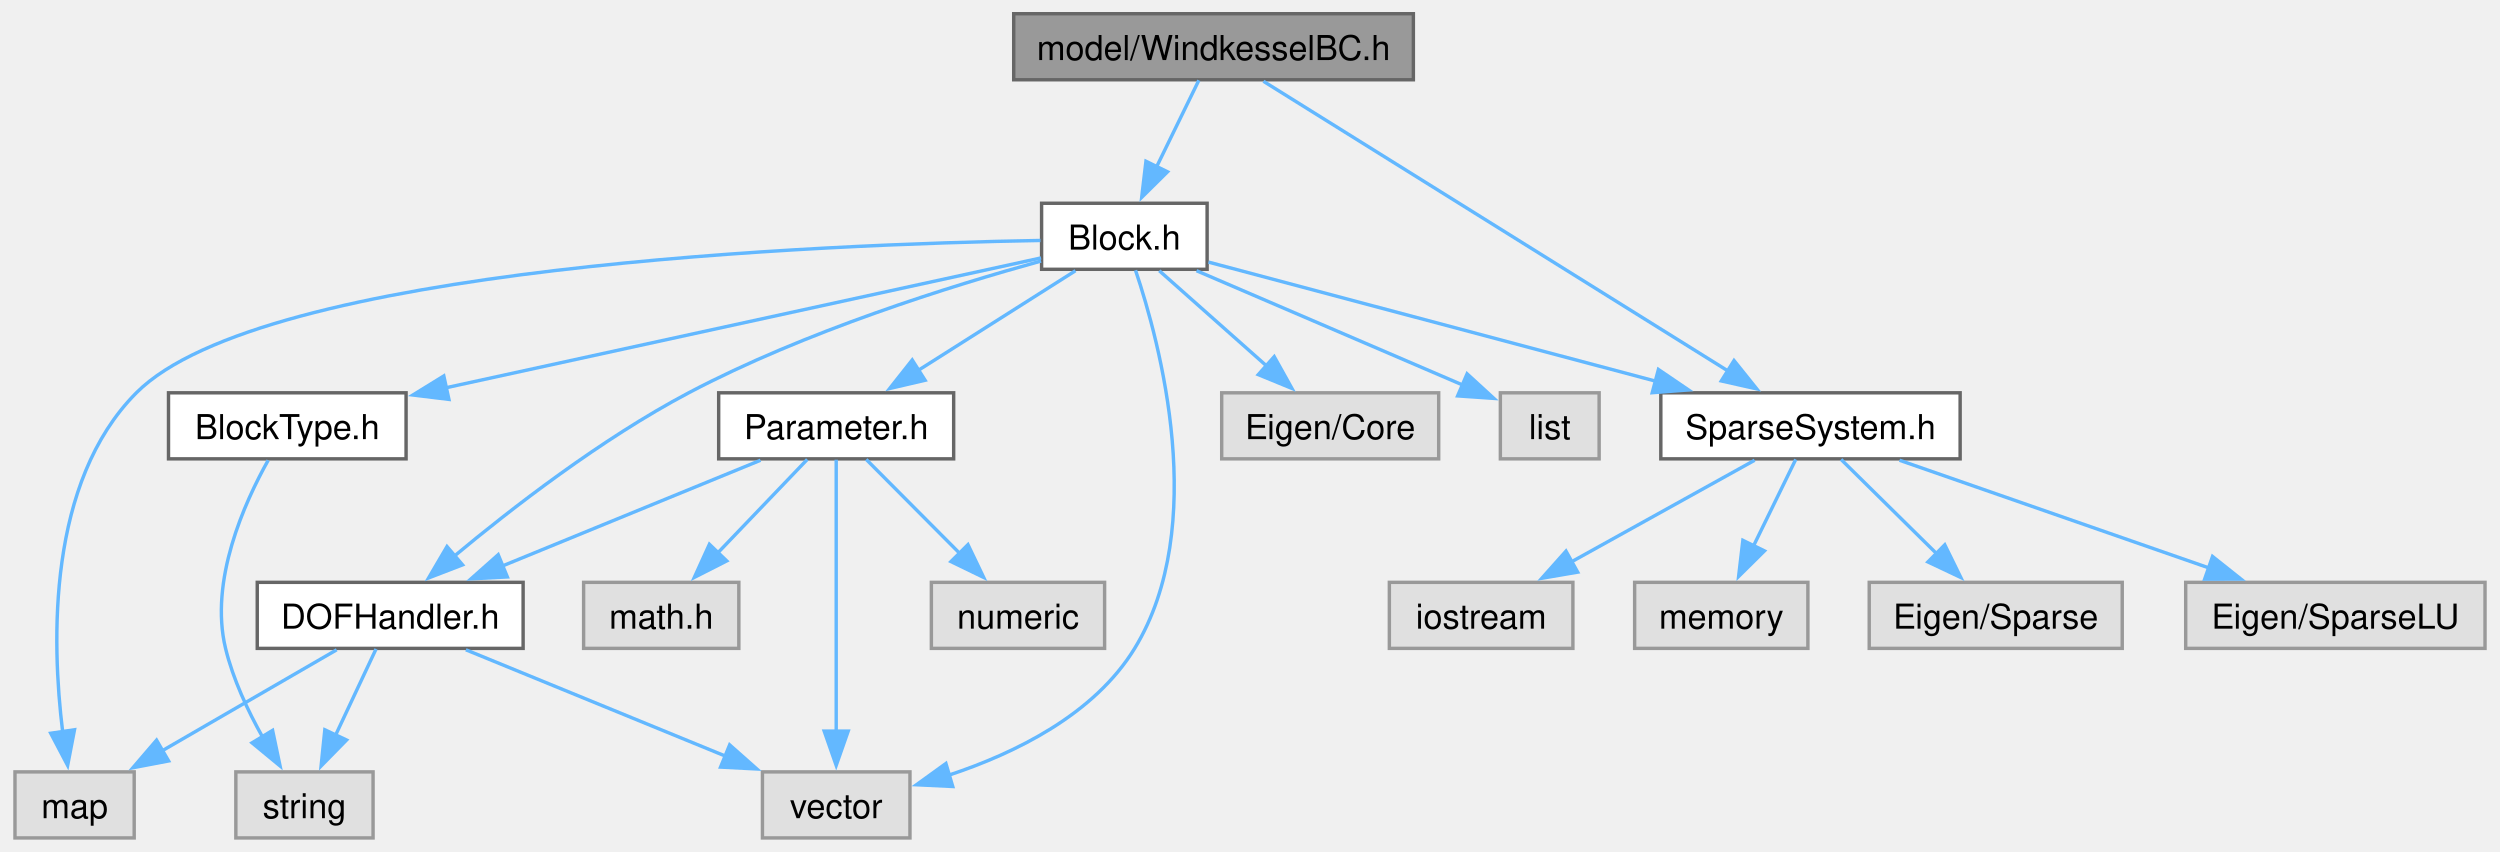
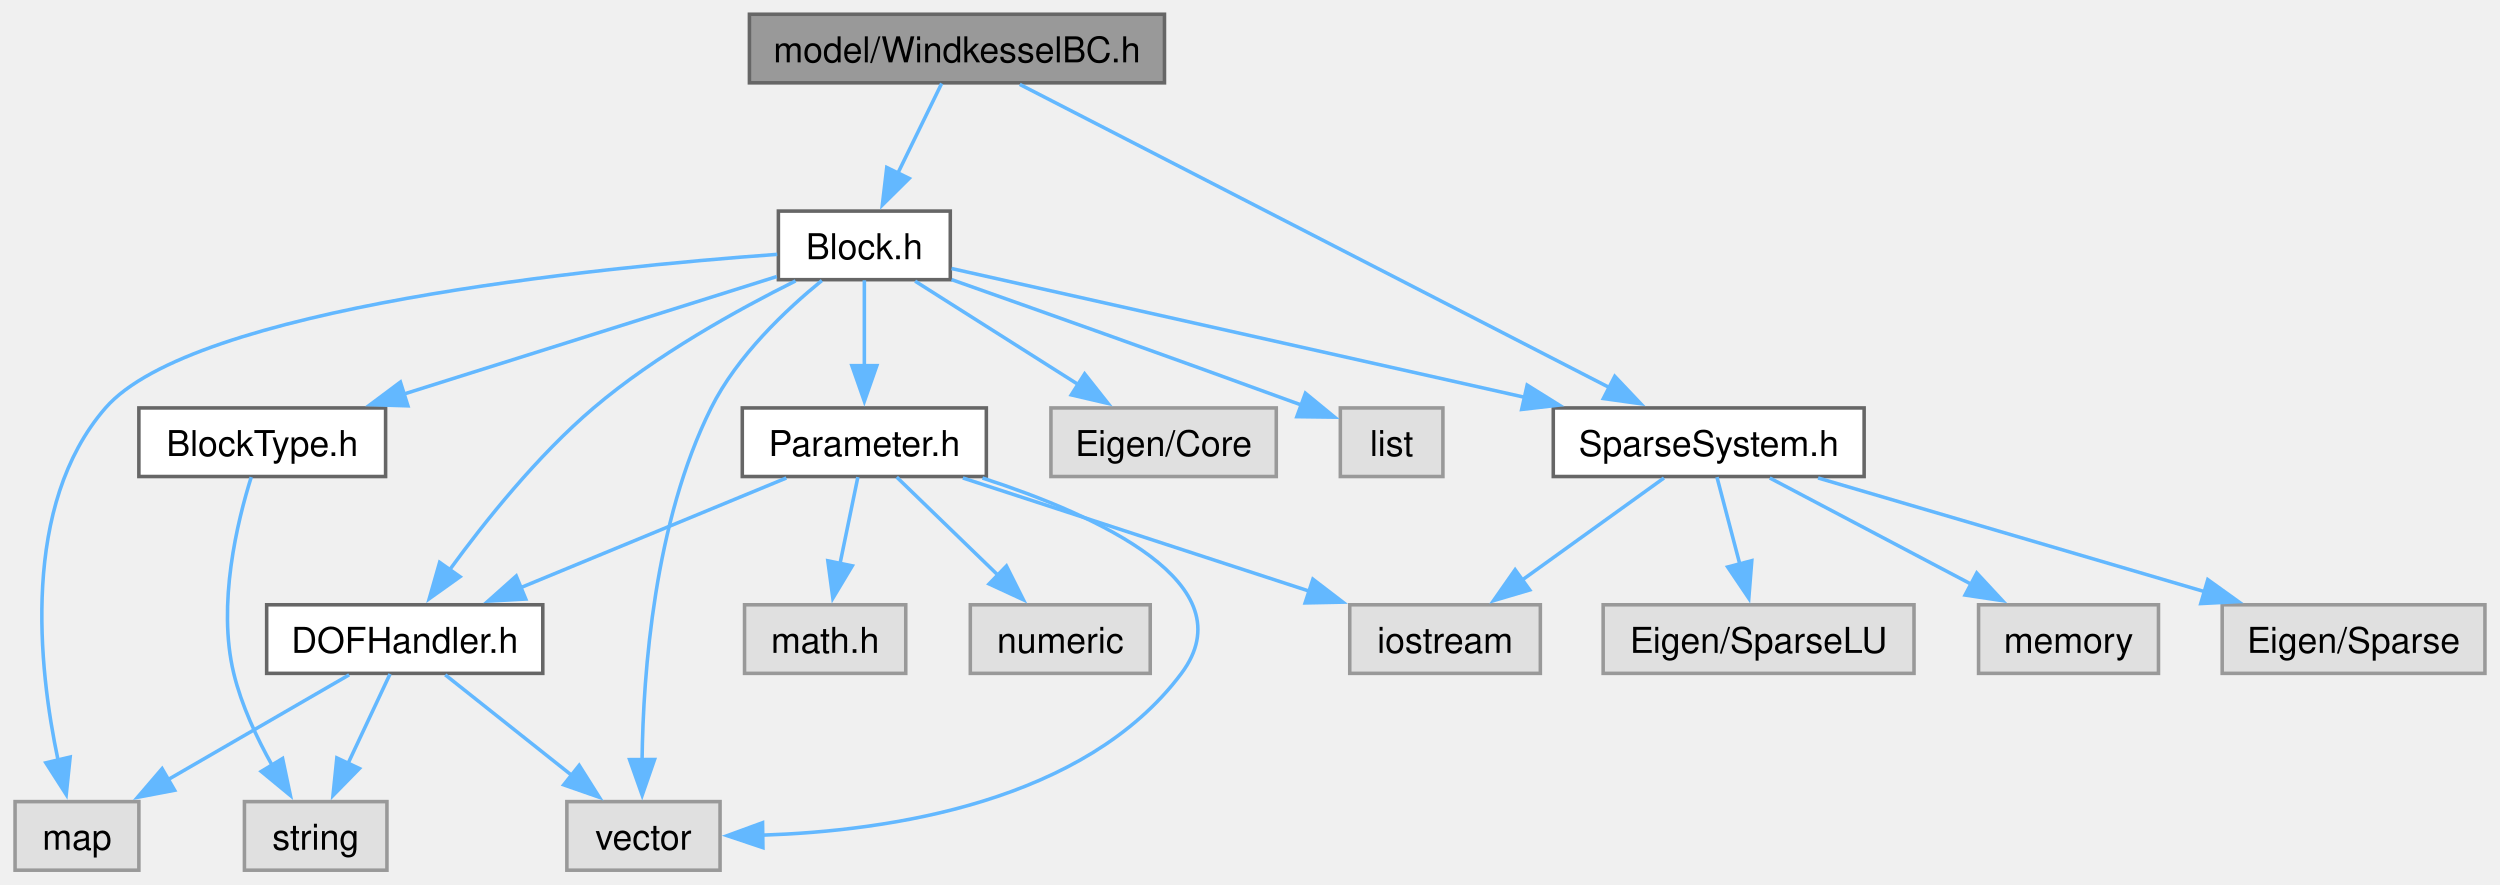
- <svg xmlns="http://www.w3.org/2000/svg" xmlns:xlink="http://www.w3.org/1999/xlink" width="728pt" height="248pt" viewBox="0.00 0.00 728.00 248.25">
+ <svg xmlns="http://www.w3.org/2000/svg" xmlns:xlink="http://www.w3.org/1999/xlink" width="701pt" height="248pt" viewBox="0.00 0.00 701.25 248.25">
  <g id="graph0" class="graph" transform="scale(1 1) rotate(0) translate(4 244.25)">
    <g id="Node000001" class="node">
      <g id="a_Node000001">
        <a xlink:title="model::WindkesselBC source file">
-           <polygon fill="#999999" stroke="#666666" points="407.62,-240.25 291.12,-240.25 291.12,-221 407.62,-221 407.62,-240.25" />
-           <text text-anchor="middle" x="349.38" y="-226.75" font-family="Helvetica,sans-Serif" font-size="10.00">model/WindkesselBC.h</text>
+           <polygon fill="#999999" stroke="#666666" points="322.62,-240.25 206.12,-240.25 206.12,-221 322.62,-221 322.62,-240.25" />
+           <text text-anchor="middle" x="264.38" y="-226.75" font-family="Helvetica,sans-Serif" font-size="10.00">model/WindkesselBC.h</text>
        </a>
      </g>
    </g>
    <g id="Node000002" class="node">
      <g id="a_Node000002">
        <a xlink:href="_block_8h.html" target="_top" xlink:title="model::Block source file">
-           <polygon fill="white" stroke="#666666" points="347.5,-185 299.25,-185 299.25,-165.75 347.5,-165.75 347.5,-185" />
-           <text text-anchor="middle" x="323.38" y="-171.5" font-family="Helvetica,sans-Serif" font-size="10.00">Block.h</text>
+           <polygon fill="white" stroke="#666666" points="262.5,-185 214.25,-185 214.25,-165.75 262.5,-165.75 262.5,-185" />
+           <text text-anchor="middle" x="238.38" y="-171.5" font-family="Helvetica,sans-Serif" font-size="10.00">Block.h</text>
        </a>
      </g>
    </g>
    <g id="edge1_Node000001_Node000002" class="edge">
      <g id="a_edge1_Node000001_Node000002">
        <a xlink:title=" ">
-           <path fill="none" stroke="#63b8ff" d="M345.08,-220.83C341.75,-214.01 337.01,-204.31 332.81,-195.7" />
-           <polygon fill="#63b8ff" stroke="#63b8ff" points="335.96,-194.17 328.43,-186.72 329.67,-197.24 335.96,-194.17" />
-         </a>
-       </g>
-     </g>
-     <g id="Node000013" class="node">
-       <g id="a_Node000013">
+           <path fill="none" stroke="#63b8ff" d="M260.08,-220.83C256.75,-214.01 252.01,-204.31 247.81,-195.7" />
+           <polygon fill="#63b8ff" stroke="#63b8ff" points="250.96,-194.17 243.43,-186.72 244.67,-197.24 250.96,-194.17" />
+         </a>
+       </g>
+     </g>
+     <g id="Node000014" class="node">
+       <g id="a_Node000014">
        <a xlink:href="_sparse_system_8h.html" target="_top" xlink:title="SparseSystem source file.">
-           <polygon fill="white" stroke="#666666" points="567,-129.75 479.75,-129.75 479.75,-110.5 567,-110.5 567,-129.75" />
-           <text text-anchor="middle" x="523.38" y="-116.25" font-family="Helvetica,sans-Serif" font-size="10.00">SparseSystem.h</text>
-         </a>
-       </g>
-     </g>
-     <g id="edge22_Node000001_Node000013" class="edge">
-       <g id="a_edge22_Node000001_Node000013">
-         <a xlink:title=" ">
-           <path fill="none" stroke="#63b8ff" d="M363.91,-220.56C393.92,-201.85 462.99,-158.78 499.6,-135.95" />
-           <polygon fill="#63b8ff" stroke="#63b8ff" points="501.09,-139.15 507.72,-130.89 497.38,-133.21 501.09,-139.15" />
+           <polygon fill="white" stroke="#666666" points="519,-129.75 431.75,-129.75 431.75,-110.5 519,-110.5 519,-129.75" />
+           <text text-anchor="middle" x="475.38" y="-116.25" font-family="Helvetica,sans-Serif" font-size="10.00">SparseSystem.h</text>
+         </a>
+       </g>
+     </g>
+     <g id="edge23_Node000001_Node000014" class="edge">
+       <g id="a_edge23_Node000001_Node000014">
+         <a xlink:title=" ">
+           <path fill="none" stroke="#63b8ff" d="M282,-220.56C318.69,-201.69 403.52,-158.07 447.62,-135.4" />
+           <polygon fill="#63b8ff" stroke="#63b8ff" points="449.01,-138.62 456.3,-130.93 445.81,-132.39 449.01,-138.62" />
        </a>
      </g>
    </g>
    <g id="Node000003" class="node">
      <g id="a_Node000003">
        <a xlink:title=" ">
-           <polygon fill="#e0e0e0" stroke="#999999" points="415,-129.75 351.75,-129.75 351.75,-110.5 415,-110.5 415,-129.75" />
-           <text text-anchor="middle" x="383.38" y="-116.25" font-family="Helvetica,sans-Serif" font-size="10.00">Eigen/Core</text>
+           <polygon fill="#e0e0e0" stroke="#999999" points="354,-129.75 290.75,-129.75 290.75,-110.5 354,-110.5 354,-129.75" />
+           <text text-anchor="middle" x="322.38" y="-116.25" font-family="Helvetica,sans-Serif" font-size="10.00">Eigen/Core</text>
        </a>
      </g>
    </g>
    <g id="edge2_Node000002_Node000003" class="edge">
      <g id="a_edge2_Node000002_Node000003">
        <a xlink:title=" ">
-           <path fill="none" stroke="#63b8ff" d="M333.55,-165.34C342.14,-157.72 354.64,-146.62 364.98,-137.45" />
-           <polygon fill="#63b8ff" stroke="#63b8ff" points="367.06,-140.29 372.22,-131.03 362.41,-135.05 367.06,-140.29" />
+           <path fill="none" stroke="#63b8ff" d="M252.62,-165.34C265.17,-157.39 283.71,-145.64 298.52,-136.25" />
+           <polygon fill="#63b8ff" stroke="#63b8ff" points="300.21,-139.32 306.78,-131.01 296.46,-133.41 300.21,-139.32" />
        </a>
      </g>
    </g>
    <g id="Node000004" class="node">
      <g id="a_Node000004">
        <a xlink:title=" ">
-           <polygon fill="#e0e0e0" stroke="#999999" points="461.77,-129.75 432.98,-129.75 432.98,-110.5 461.77,-110.5 461.77,-129.75" />
-           <text text-anchor="middle" x="447.38" y="-116.25" font-family="Helvetica,sans-Serif" font-size="10.00">list</text>
+           <polygon fill="#e0e0e0" stroke="#999999" points="400.77,-129.75 371.98,-129.75 371.98,-110.5 400.77,-110.5 400.77,-129.75" />
+           <text text-anchor="middle" x="386.38" y="-116.25" font-family="Helvetica,sans-Serif" font-size="10.00">list</text>
        </a>
      </g>
    </g>
    <g id="edge3_Node000002_Node000004" class="edge">
      <g id="a_edge3_Node000002_Node000004">
        <a xlink:title=" ">
-           <path fill="none" stroke="#63b8ff" d="M344.41,-165.34C365.91,-156.11 399.29,-141.77 422.18,-131.94" />
-           <polygon fill="#63b8ff" stroke="#63b8ff" points="423.28,-135.28 431.09,-128.12 420.52,-128.85 423.28,-135.28" />
+           <path fill="none" stroke="#63b8ff" d="M262.85,-165.77C286.01,-157.59 322,-144.82 361.21,-130.51" />
+           <polygon fill="#63b8ff" stroke="#63b8ff" points="362.18,-133.88 370.37,-127.16 359.77,-127.3 362.18,-133.88" />
        </a>
      </g>
    </g>
    <g id="Node000005" class="node">
      <g id="a_Node000005">
        <a xlink:title=" ">
          <polygon fill="#e0e0e0" stroke="#999999" points="34.75,-19.25 0,-19.25 0,0 34.75,0 34.75,-19.25" />
          <text text-anchor="middle" x="17.38" y="-5.75" font-family="Helvetica,sans-Serif" font-size="10.00">map</text>
        </a>
      </g>
    </g>
    <g id="edge4_Node000002_Node000005" class="edge">
      <g id="a_edge4_Node000002_Node000005">
        <a xlink:title=" ">
-           <path fill="none" stroke="#63b8ff" d="M298.92,-174.16C236.23,-173.07 72.16,-166.67 35.38,-129.75 9.5,-103.77 10.62,-57.51 13.9,-30.93" />
-           <polygon fill="#63b8ff" stroke="#63b8ff" points="17.35,-31.53 15.35,-21.13 10.42,-30.51 17.35,-31.53" />
+           <path fill="none" stroke="#63b8ff" d="M213.93,-172.86C163.34,-169.18 49.85,-157.91 25.38,-129.75 1.65,-102.46 6.54,-57.04 12.07,-30.88" />
+           <polygon fill="#63b8ff" stroke="#63b8ff" points="15.46,-31.76 14.36,-21.22 8.65,-30.14 15.46,-31.76" />
        </a>
      </g>
    </g>
    <g id="Node000006" class="node">
      <g id="a_Node000006">
        <a xlink:title=" ">
-           <polygon fill="#e0e0e0" stroke="#999999" points="260.88,-19.25 217.88,-19.25 217.88,0 260.88,0 260.88,-19.25" />
-           <text text-anchor="middle" x="239.38" y="-5.75" font-family="Helvetica,sans-Serif" font-size="10.00">vector</text>
+           <polygon fill="#e0e0e0" stroke="#999999" points="197.88,-19.25 154.88,-19.25 154.88,0 197.88,0 197.88,-19.25" />
+           <text text-anchor="middle" x="176.38" y="-5.75" font-family="Helvetica,sans-Serif" font-size="10.00">vector</text>
        </a>
      </g>
    </g>
    <g id="edge5_Node000002_Node000006" class="edge">
      <g id="a_edge5_Node000002_Node000006">
        <a xlink:title=" ">
-           <path fill="none" stroke="#63b8ff" d="M326.63,-165.47C333.7,-144.46 348.16,-90.91 326.38,-55.25 314.61,-36 291.61,-24.71 272.21,-18.3" />
-           <polygon fill="#63b8ff" stroke="#63b8ff" points="273.35,-14.99 262.77,-15.5 271.36,-21.7 273.35,-14.99" />
+           <path fill="none" stroke="#63b8ff" d="M226.46,-165.51C216.46,-157.37 202.67,-144.39 195.38,-129.75 179.45,-97.82 176.31,-55.62 175.99,-30.97" />
+           <polygon fill="#63b8ff" stroke="#63b8ff" points="179.49,-31.07 176.02,-21.05 172.49,-31.04 179.49,-31.07" />
        </a>
      </g>
    </g>
    <g id="Node000007" class="node">
      <g id="a_Node000007">
        <a xlink:href="_block_type_8h.html" target="_top" xlink:title="Specifies the types of blocks and their parameters.">
-           <polygon fill="white" stroke="#666666" points="114,-129.75 44.75,-129.75 44.75,-110.5 114,-110.5 114,-129.75" />
-           <text text-anchor="middle" x="79.38" y="-116.25" font-family="Helvetica,sans-Serif" font-size="10.00">BlockType.h</text>
+           <polygon fill="white" stroke="#666666" points="104,-129.75 34.75,-129.75 34.75,-110.5 104,-110.5 104,-129.75" />
+           <text text-anchor="middle" x="69.38" y="-116.25" font-family="Helvetica,sans-Serif" font-size="10.00">BlockType.h</text>
        </a>
      </g>
    </g>
    <g id="edge6_Node000002_Node000007" class="edge">
      <g id="a_edge6_Node000002_Node000007">
        <a xlink:title=" ">
-           <path fill="none" stroke="#63b8ff" d="M299.09,-169.07C258.74,-160.27 177.26,-142.49 125.66,-131.23" />
-           <polygon fill="#63b8ff" stroke="#63b8ff" points="126.49,-127.83 115.98,-129.11 125,-134.66 126.49,-127.83" />
+           <path fill="none" stroke="#63b8ff" d="M213.8,-166.63C186.37,-157.99 141.57,-143.87 109.14,-133.65" />
+           <polygon fill="#63b8ff" stroke="#63b8ff" points="110.26,-130.34 99.67,-130.67 108.16,-137.01 110.26,-130.34" />
        </a>
      </g>
    </g>
    <g id="Node000009" class="node">
      <g id="a_Node000009">
        <a xlink:href="_d_o_f_handler_8h.html" target="_top" xlink:title="model::DOFHandler source file">
          <polygon fill="white" stroke="#666666" points="148.12,-74.5 70.62,-74.5 70.62,-55.25 148.12,-55.25 148.12,-74.5" />
          <text text-anchor="middle" x="109.38" y="-61" font-family="Helvetica,sans-Serif" font-size="10.00">DOFHandler.h</text>
        </a>
      </g>
    </g>
    <g id="edge8_Node000002_Node000009" class="edge">
      <g id="a_edge8_Node000002_Node000009">
        <a xlink:title=" ">
-           <path fill="none" stroke="#63b8ff" d="M299.09,-168.16C272.86,-160.92 230.27,-147.64 196.38,-129.75 170.93,-116.32 144.7,-96.02 127.79,-81.92" />
-           <polygon fill="#63b8ff" stroke="#63b8ff" points="130.46,-79.6 120.57,-75.79 125.93,-84.93 130.46,-79.6" />
+           <path fill="none" stroke="#63b8ff" d="M219.07,-165.4C202.95,-157.38 179.86,-144.62 162.38,-129.75 146.63,-116.36 131.89,-97.92 121.97,-84.3" />
+           <polygon fill="#63b8ff" stroke="#63b8ff" points="124.89,-82.37 116.26,-76.22 119.17,-86.4 124.89,-82.37" />
        </a>
      </g>
    </g>
    <g id="Node000010" class="node">
      <g id="a_Node000010">
        <a xlink:href="_parameter_8h.html" target="_top" xlink:title="model::Parameter source file">
-           <polygon fill="white" stroke="#666666" points="273.62,-129.75 205.12,-129.75 205.12,-110.5 273.62,-110.5 273.62,-129.75" />
-           <text text-anchor="middle" x="239.38" y="-116.25" font-family="Helvetica,sans-Serif" font-size="10.00">Parameter.h</text>
+           <polygon fill="white" stroke="#666666" points="272.62,-129.75 204.12,-129.75 204.12,-110.5 272.62,-110.5 272.62,-129.75" />
+           <text text-anchor="middle" x="238.38" y="-116.25" font-family="Helvetica,sans-Serif" font-size="10.00">Parameter.h</text>
        </a>
      </g>
    </g>
    <g id="edge12_Node000002_Node000010" class="edge">
      <g id="a_edge12_Node000002_Node000010">
        <a xlink:title=" ">
-           <path fill="none" stroke="#63b8ff" d="M309.13,-165.34C296.58,-157.39 278.04,-145.64 263.23,-136.25" />
-           <polygon fill="#63b8ff" stroke="#63b8ff" points="265.29,-133.41 254.97,-131.01 261.54,-139.32 265.29,-133.41" />
-         </a>
-       </g>
-     </g>
-     <g id="edge17_Node000002_Node000013" class="edge">
-       <g id="a_edge17_Node000002_Node000013">
-         <a xlink:title=" ">
-           <path fill="none" stroke="#63b8ff" d="M347.9,-167.85C380.32,-159.21 438.03,-143.85 478.39,-133.1" />
-           <polygon fill="#63b8ff" stroke="#63b8ff" points="479.05,-136.55 487.82,-130.59 477.25,-129.78 479.05,-136.55" />
+           <path fill="none" stroke="#63b8ff" d="M238.38,-165.58C238.38,-159.07 238.38,-149.92 238.38,-141.62" />
+           <polygon fill="#63b8ff" stroke="#63b8ff" points="241.88,-141.62 238.38,-131.62 234.88,-141.62 241.88,-141.62" />
+         </a>
+       </g>
+     </g>
+     <g id="edge18_Node000002_Node000014" class="edge">
+       <g id="a_edge18_Node000002_Node000014">
+         <a xlink:title=" ">
+           <path fill="none" stroke="#63b8ff" d="M262.85,-168.88C300.59,-160.4 373.85,-143.94 423.69,-132.74" />
+           <polygon fill="#63b8ff" stroke="#63b8ff" points="424.42,-136.16 433.41,-130.55 422.88,-129.33 424.42,-136.16" />
        </a>
      </g>
    </g>
    <g id="Node000008" class="node">
      <g id="a_Node000008">
        <a xlink:title=" ">
          <polygon fill="#e0e0e0" stroke="#999999" points="104.38,-19.25 64.38,-19.25 64.38,0 104.38,0 104.38,-19.25" />
          <text text-anchor="middle" x="84.38" y="-5.75" font-family="Helvetica,sans-Serif" font-size="10.00">string</text>
        </a>
      </g>
    </g>
    <g id="edge7_Node000007_Node000008" class="edge">
      <g id="a_edge7_Node000007_Node000008">
        <a xlink:title=" ">
-           <path fill="none" stroke="#63b8ff" d="M73.8,-110.08C66.9,-97.76 56.6,-74.96 61.38,-55.25 63.55,-46.27 67.87,-37.07 72.19,-29.38" />
+           <path fill="none" stroke="#63b8ff" d="M66.29,-110.33C62.39,-97.91 56.69,-74.58 61.38,-55.25 63.55,-46.27 67.87,-37.07 72.19,-29.38" />
          <polygon fill="#63b8ff" stroke="#63b8ff" points="75.09,-31.35 77.27,-20.98 69.1,-27.72 75.09,-31.35" />
        </a>
      </g>
    </g>
    <g id="edge9_Node000009_Node000005" class="edge">
      <g id="a_edge9_Node000009_Node000005">
        <a xlink:title=" ">
          <path fill="none" stroke="#63b8ff" d="M93.77,-54.84C79.76,-46.73 58.94,-34.68 42.57,-25.21" />
          <polygon fill="#63b8ff" stroke="#63b8ff" points="44.78,-22.44 34.37,-20.46 41.27,-28.5 44.78,-22.44" />
        </a>
      </g>
    </g>
    <g id="edge11_Node000009_Node000006" class="edge">
      <g id="a_edge11_Node000009_Node000006">
        <a xlink:title=" ">
-           <path fill="none" stroke="#63b8ff" d="M131.43,-54.84C152.19,-46.34 183.53,-33.5 207.11,-23.84" />
-           <polygon fill="#63b8ff" stroke="#63b8ff" points="208.32,-27.13 216.25,-20.1 205.67,-20.65 208.32,-27.13" />
+           <path fill="none" stroke="#63b8ff" d="M120.74,-54.84C130.42,-47.15 144.57,-35.9 156.18,-26.68" />
+           <polygon fill="#63b8ff" stroke="#63b8ff" points="158.34,-29.43 163.99,-20.47 153.99,-23.95 158.34,-29.43" />
        </a>
      </g>
    </g>
    <g id="edge10_Node000009_Node000008" class="edge">
      <g id="a_edge10_Node000009_Node000008">
        <a xlink:title=" ">
          <path fill="none" stroke="#63b8ff" d="M105.25,-55.08C102.05,-48.26 97.49,-38.56 93.45,-29.95" />
          <polygon fill="#63b8ff" stroke="#63b8ff" points="96.65,-28.54 89.24,-20.98 90.32,-31.52 96.65,-28.54" />
        </a>
      </g>
    </g>
-     <g id="edge15_Node000010_Node000006" class="edge">
-       <g id="a_edge15_Node000010_Node000006">
-         <a xlink:title=" ">
-           <path fill="none" stroke="#63b8ff" d="M239.38,-110.25C239.38,-93 239.38,-54.58 239.38,-30.81" />
-           <polygon fill="#63b8ff" stroke="#63b8ff" points="242.88,-31.14 239.38,-21.14 235.88,-31.14 242.88,-31.14" />
-         </a>
-       </g>
-     </g>
-     <g id="edge16_Node000010_Node000009" class="edge">
-       <g id="a_edge16_Node000010_Node000009">
-         <a xlink:title=" ">
-           <path fill="none" stroke="#63b8ff" d="M217.32,-110.09C196.69,-101.64 165.59,-88.9 142.07,-79.27" />
-           <polygon fill="#63b8ff" stroke="#63b8ff" points="143.52,-76.08 132.94,-75.53 140.86,-82.56 143.52,-76.08" />
+     <g id="edge16_Node000010_Node000006" class="edge">
+       <g id="a_edge16_Node000010_Node000006">
+         <a xlink:title=" ">
+           <path fill="none" stroke="#63b8ff" d="M271.53,-110.08C304.01,-99.54 346.1,-80.31 327.38,-55.25 300.33,-19.05 245.24,-10.99 209.61,-9.83" />
+           <polygon fill="#63b8ff" stroke="#63b8ff" points="209.91,-6.33 199.86,-9.69 209.81,-13.33 209.91,-6.33" />
+         </a>
+       </g>
+     </g>
+     <g id="edge17_Node000010_Node000009" class="edge">
+       <g id="a_edge17_Node000010_Node000009">
+         <a xlink:title=" ">
+           <path fill="none" stroke="#63b8ff" d="M216.49,-110.09C196.01,-101.64 165.16,-88.9 141.82,-79.27" />
+           <polygon fill="#63b8ff" stroke="#63b8ff" points="143.34,-76.11 132.76,-75.53 140.67,-82.58 143.34,-76.11" />
        </a>
      </g>
    </g>
    <g id="Node000011" class="node">
      <g id="a_Node000011">
        <a xlink:title=" ">
-           <polygon fill="#e0e0e0" stroke="#999999" points="211,-74.5 165.75,-74.5 165.75,-55.25 211,-55.25 211,-74.5" />
-           <text text-anchor="middle" x="188.38" y="-61" font-family="Helvetica,sans-Serif" font-size="10.00">math.h</text>
+           <polygon fill="#e0e0e0" stroke="#999999" points="250,-74.5 204.75,-74.5 204.75,-55.25 250,-55.25 250,-74.5" />
+           <text text-anchor="middle" x="227.38" y="-61" font-family="Helvetica,sans-Serif" font-size="10.00">math.h</text>
        </a>
      </g>
    </g>
    <g id="edge13_Node000010_Node000011" class="edge">
      <g id="a_edge13_Node000010_Node000011">
        <a xlink:title=" ">
-           <path fill="none" stroke="#63b8ff" d="M230.95,-110.33C223.84,-102.9 213.43,-92.04 204.69,-82.91" />
-           <polygon fill="#63b8ff" stroke="#63b8ff" points="207.47,-80.75 198.03,-75.95 202.42,-85.6 207.47,-80.75" />
+           <path fill="none" stroke="#63b8ff" d="M236.56,-110.33C235.2,-103.74 233.28,-94.46 231.55,-86.07" />
+           <polygon fill="#63b8ff" stroke="#63b8ff" points="234.99,-85.43 229.54,-76.34 228.13,-86.84 234.99,-85.43" />
        </a>
      </g>
    </g>
    <g id="Node000012" class="node">
      <g id="a_Node000012">
        <a xlink:title=" ">
-           <polygon fill="#e0e0e0" stroke="#999999" points="317.62,-74.5 267.12,-74.5 267.12,-55.25 317.62,-55.25 317.62,-74.5" />
-           <text text-anchor="middle" x="292.38" y="-61" font-family="Helvetica,sans-Serif" font-size="10.00">numeric</text>
+           <polygon fill="#e0e0e0" stroke="#999999" points="428.12,-74.5 374.62,-74.5 374.62,-55.25 428.12,-55.25 428.12,-74.5" />
+           <text text-anchor="middle" x="401.38" y="-61" font-family="Helvetica,sans-Serif" font-size="10.00">iostream</text>
        </a>
      </g>
    </g>
    <g id="edge14_Node000010_Node000012" class="edge">
      <g id="a_edge14_Node000010_Node000012">
        <a xlink:title=" ">
-           <path fill="none" stroke="#63b8ff" d="M248.13,-110.33C255.52,-102.9 266.34,-92.04 275.42,-82.91" />
-           <polygon fill="#63b8ff" stroke="#63b8ff" points="277.79,-85.49 282.37,-75.93 272.83,-80.55 277.79,-85.49" />
-         </a>
-       </g>
-     </g>
-     <g id="Node000014" class="node">
-       <g id="a_Node000014">
-         <a xlink:title=" ">
-           <polygon fill="#e0e0e0" stroke="#999999" points="614.25,-74.5 540.5,-74.5 540.5,-55.25 614.25,-55.25 614.25,-74.5" />
-           <text text-anchor="middle" x="577.38" y="-61" font-family="Helvetica,sans-Serif" font-size="10.00">Eigen/Sparse</text>
-         </a>
-       </g>
-     </g>
-     <g id="edge18_Node000013_Node000014" class="edge">
-       <g id="a_edge18_Node000013_Node000014">
-         <a xlink:title=" ">
-           <path fill="none" stroke="#63b8ff" d="M532.29,-110.33C539.83,-102.9 550.84,-92.04 560.1,-82.91" />
-           <polygon fill="#63b8ff" stroke="#63b8ff" points="562.52,-85.44 567.19,-75.92 557.61,-80.45 562.52,-85.44" />
+           <path fill="none" stroke="#63b8ff" d="M266.03,-110.09C292.77,-101.36 333.5,-88.05 363.3,-78.31" />
+           <polygon fill="#63b8ff" stroke="#63b8ff" points="364.28,-81.68 372.69,-75.24 362.1,-75.02 364.28,-81.68" />
+         </a>
+       </g>
+     </g>
+     <g id="Node000013" class="node">
+       <g id="a_Node000013">
+         <a xlink:title=" ">
+           <polygon fill="#e0e0e0" stroke="#999999" points="318.62,-74.5 268.12,-74.5 268.12,-55.25 318.62,-55.25 318.62,-74.5" />
+           <text text-anchor="middle" x="293.38" y="-61" font-family="Helvetica,sans-Serif" font-size="10.00">numeric</text>
+         </a>
+       </g>
+     </g>
+     <g id="edge15_Node000010_Node000013" class="edge">
+       <g id="a_edge15_Node000010_Node000013">
+         <a xlink:title=" ">
+           <path fill="none" stroke="#63b8ff" d="M247.46,-110.33C255.21,-102.82 266.59,-91.81 276.07,-82.63" />
+           <polygon fill="#63b8ff" stroke="#63b8ff" points="278.26,-85.38 283.01,-75.91 273.39,-80.35 278.26,-85.38" />
+         </a>
+       </g>
+     </g>
+     <g id="edge21_Node000014_Node000012" class="edge">
+       <g id="a_edge21_Node000014_Node000012">
+         <a xlink:title=" ">
+           <path fill="none" stroke="#63b8ff" d="M462.82,-110.09C451.91,-102.24 435.87,-90.7 422.91,-81.37" />
+           <polygon fill="#63b8ff" stroke="#63b8ff" points="425.13,-78.66 414.97,-75.66 421.04,-84.34 425.13,-78.66" />
        </a>
      </g>
    </g>
    <g id="Node000015" class="node">
      <g id="a_Node000015">
        <a xlink:title=" ">
-           <polygon fill="#e0e0e0" stroke="#999999" points="720,-74.5 632.75,-74.5 632.75,-55.25 720,-55.25 720,-74.5" />
-           <text text-anchor="middle" x="676.38" y="-61" font-family="Helvetica,sans-Serif" font-size="10.00">Eigen/SparseLU</text>
-         </a>
-       </g>
-     </g>
-     <g id="edge19_Node000013_Node000015" class="edge">
-       <g id="a_edge19_Node000013_Node000015">
-         <a xlink:title=" ">
-           <path fill="none" stroke="#63b8ff" d="M549.33,-110.09C574.17,-101.45 611.87,-88.32 639.76,-78.62" />
-           <polygon fill="#63b8ff" stroke="#63b8ff" points="640.57,-82.04 648.86,-75.45 638.27,-75.43 640.57,-82.04" />
+           <polygon fill="#e0e0e0" stroke="#999999" points="693.25,-74.5 619.5,-74.5 619.5,-55.25 693.25,-55.25 693.25,-74.5" />
+           <text text-anchor="middle" x="656.38" y="-61" font-family="Helvetica,sans-Serif" font-size="10.00">Eigen/Sparse</text>
+         </a>
+       </g>
+     </g>
+     <g id="edge19_Node000014_Node000015" class="edge">
+       <g id="a_edge19_Node000014_Node000015">
+         <a xlink:title=" ">
+           <path fill="none" stroke="#63b8ff" d="M506.08,-110.09C535.98,-101.29 581.65,-87.86 614.8,-78.11" />
+           <polygon fill="#63b8ff" stroke="#63b8ff" points="615.46,-81.56 624.07,-75.38 613.49,-74.84 615.46,-81.56" />
        </a>
      </g>
    </g>
    <g id="Node000016" class="node">
      <g id="a_Node000016">
        <a xlink:title=" ">
-           <polygon fill="#e0e0e0" stroke="#999999" points="454.12,-74.5 400.62,-74.5 400.62,-55.25 454.12,-55.25 454.12,-74.5" />
-           <text text-anchor="middle" x="427.38" y="-61" font-family="Helvetica,sans-Serif" font-size="10.00">iostream</text>
-         </a>
-       </g>
-     </g>
-     <g id="edge20_Node000013_Node000016" class="edge">
-       <g id="a_edge20_Node000013_Node000016">
-         <a xlink:title=" ">
-           <path fill="none" stroke="#63b8ff" d="M507.09,-110.09C492.47,-101.98 470.75,-89.93 453.67,-80.46" />
-           <polygon fill="#63b8ff" stroke="#63b8ff" points="455.51,-77.48 445.06,-75.69 452.11,-83.6 455.51,-77.48" />
+           <polygon fill="#e0e0e0" stroke="#999999" points="533,-74.5 445.75,-74.5 445.75,-55.25 533,-55.25 533,-74.5" />
+           <text text-anchor="middle" x="489.38" y="-61" font-family="Helvetica,sans-Serif" font-size="10.00">Eigen/SparseLU</text>
+         </a>
+       </g>
+     </g>
+     <g id="edge20_Node000014_Node000016" class="edge">
+       <g id="a_edge20_Node000014_Node000016">
+         <a xlink:title=" ">
+           <path fill="none" stroke="#63b8ff" d="M477.69,-110.33C479.44,-103.67 481.92,-94.24 484.14,-85.78" />
+           <polygon fill="#63b8ff" stroke="#63b8ff" points="487.47,-86.88 486.63,-76.32 480.7,-85.1 487.47,-86.88" />
        </a>
      </g>
    </g>
    <g id="Node000017" class="node">
      <g id="a_Node000017">
        <a xlink:title=" ">
-           <polygon fill="#e0e0e0" stroke="#999999" points="522.62,-74.5 472.12,-74.5 472.12,-55.25 522.62,-55.25 522.62,-74.5" />
-           <text text-anchor="middle" x="497.38" y="-61" font-family="Helvetica,sans-Serif" font-size="10.00">memory</text>
-         </a>
-       </g>
-     </g>
-     <g id="edge21_Node000013_Node000017" class="edge">
-       <g id="a_edge21_Node000013_Node000017">
-         <a xlink:title=" ">
-           <path fill="none" stroke="#63b8ff" d="M519.08,-110.33C515.75,-103.51 511.01,-93.81 506.81,-85.2" />
-           <polygon fill="#63b8ff" stroke="#63b8ff" points="509.96,-83.67 502.43,-76.22 503.67,-86.74 509.96,-83.67" />
+           <polygon fill="#e0e0e0" stroke="#999999" points="601.62,-74.5 551.12,-74.5 551.12,-55.25 601.62,-55.25 601.62,-74.5" />
+           <text text-anchor="middle" x="576.38" y="-61" font-family="Helvetica,sans-Serif" font-size="10.00">memory</text>
+         </a>
+       </g>
+     </g>
+     <g id="edge22_Node000014_Node000017" class="edge">
+       <g id="a_edge22_Node000014_Node000017">
+         <a xlink:title=" ">
+           <path fill="none" stroke="#63b8ff" d="M492.51,-110.09C508.03,-101.91 531.18,-89.71 549.22,-80.19" />
+           <polygon fill="#63b8ff" stroke="#63b8ff" points="550.61,-83.42 557.82,-75.66 547.34,-77.23 550.61,-83.42" />
        </a>
      </g>
    </g>
  </g>
</svg>
